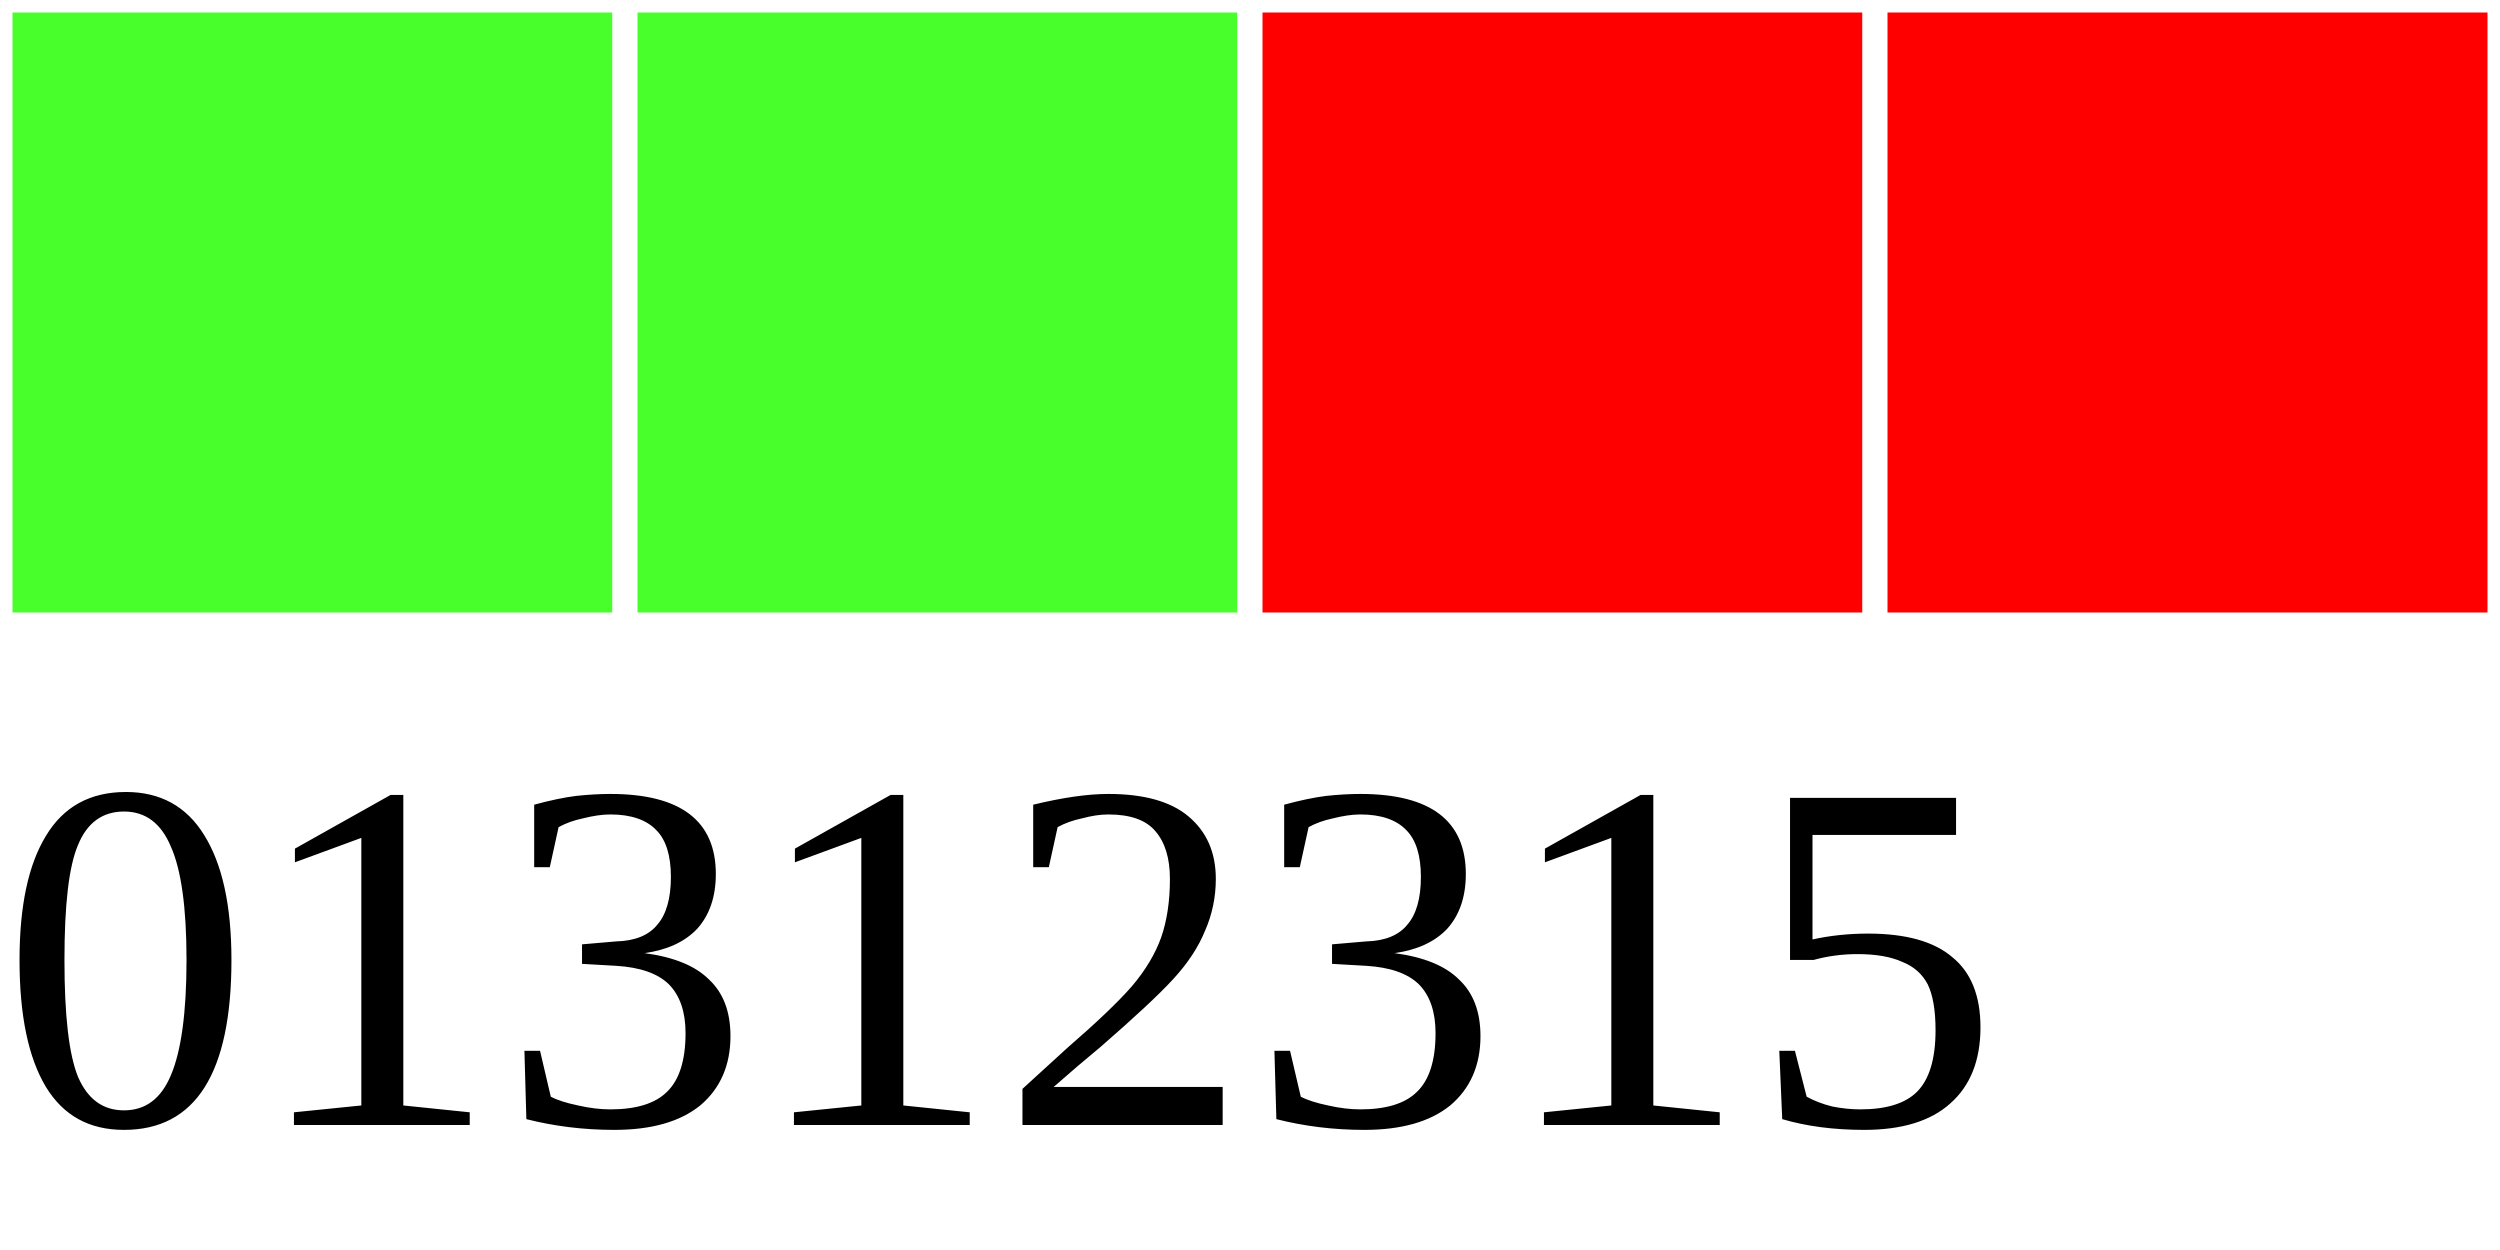
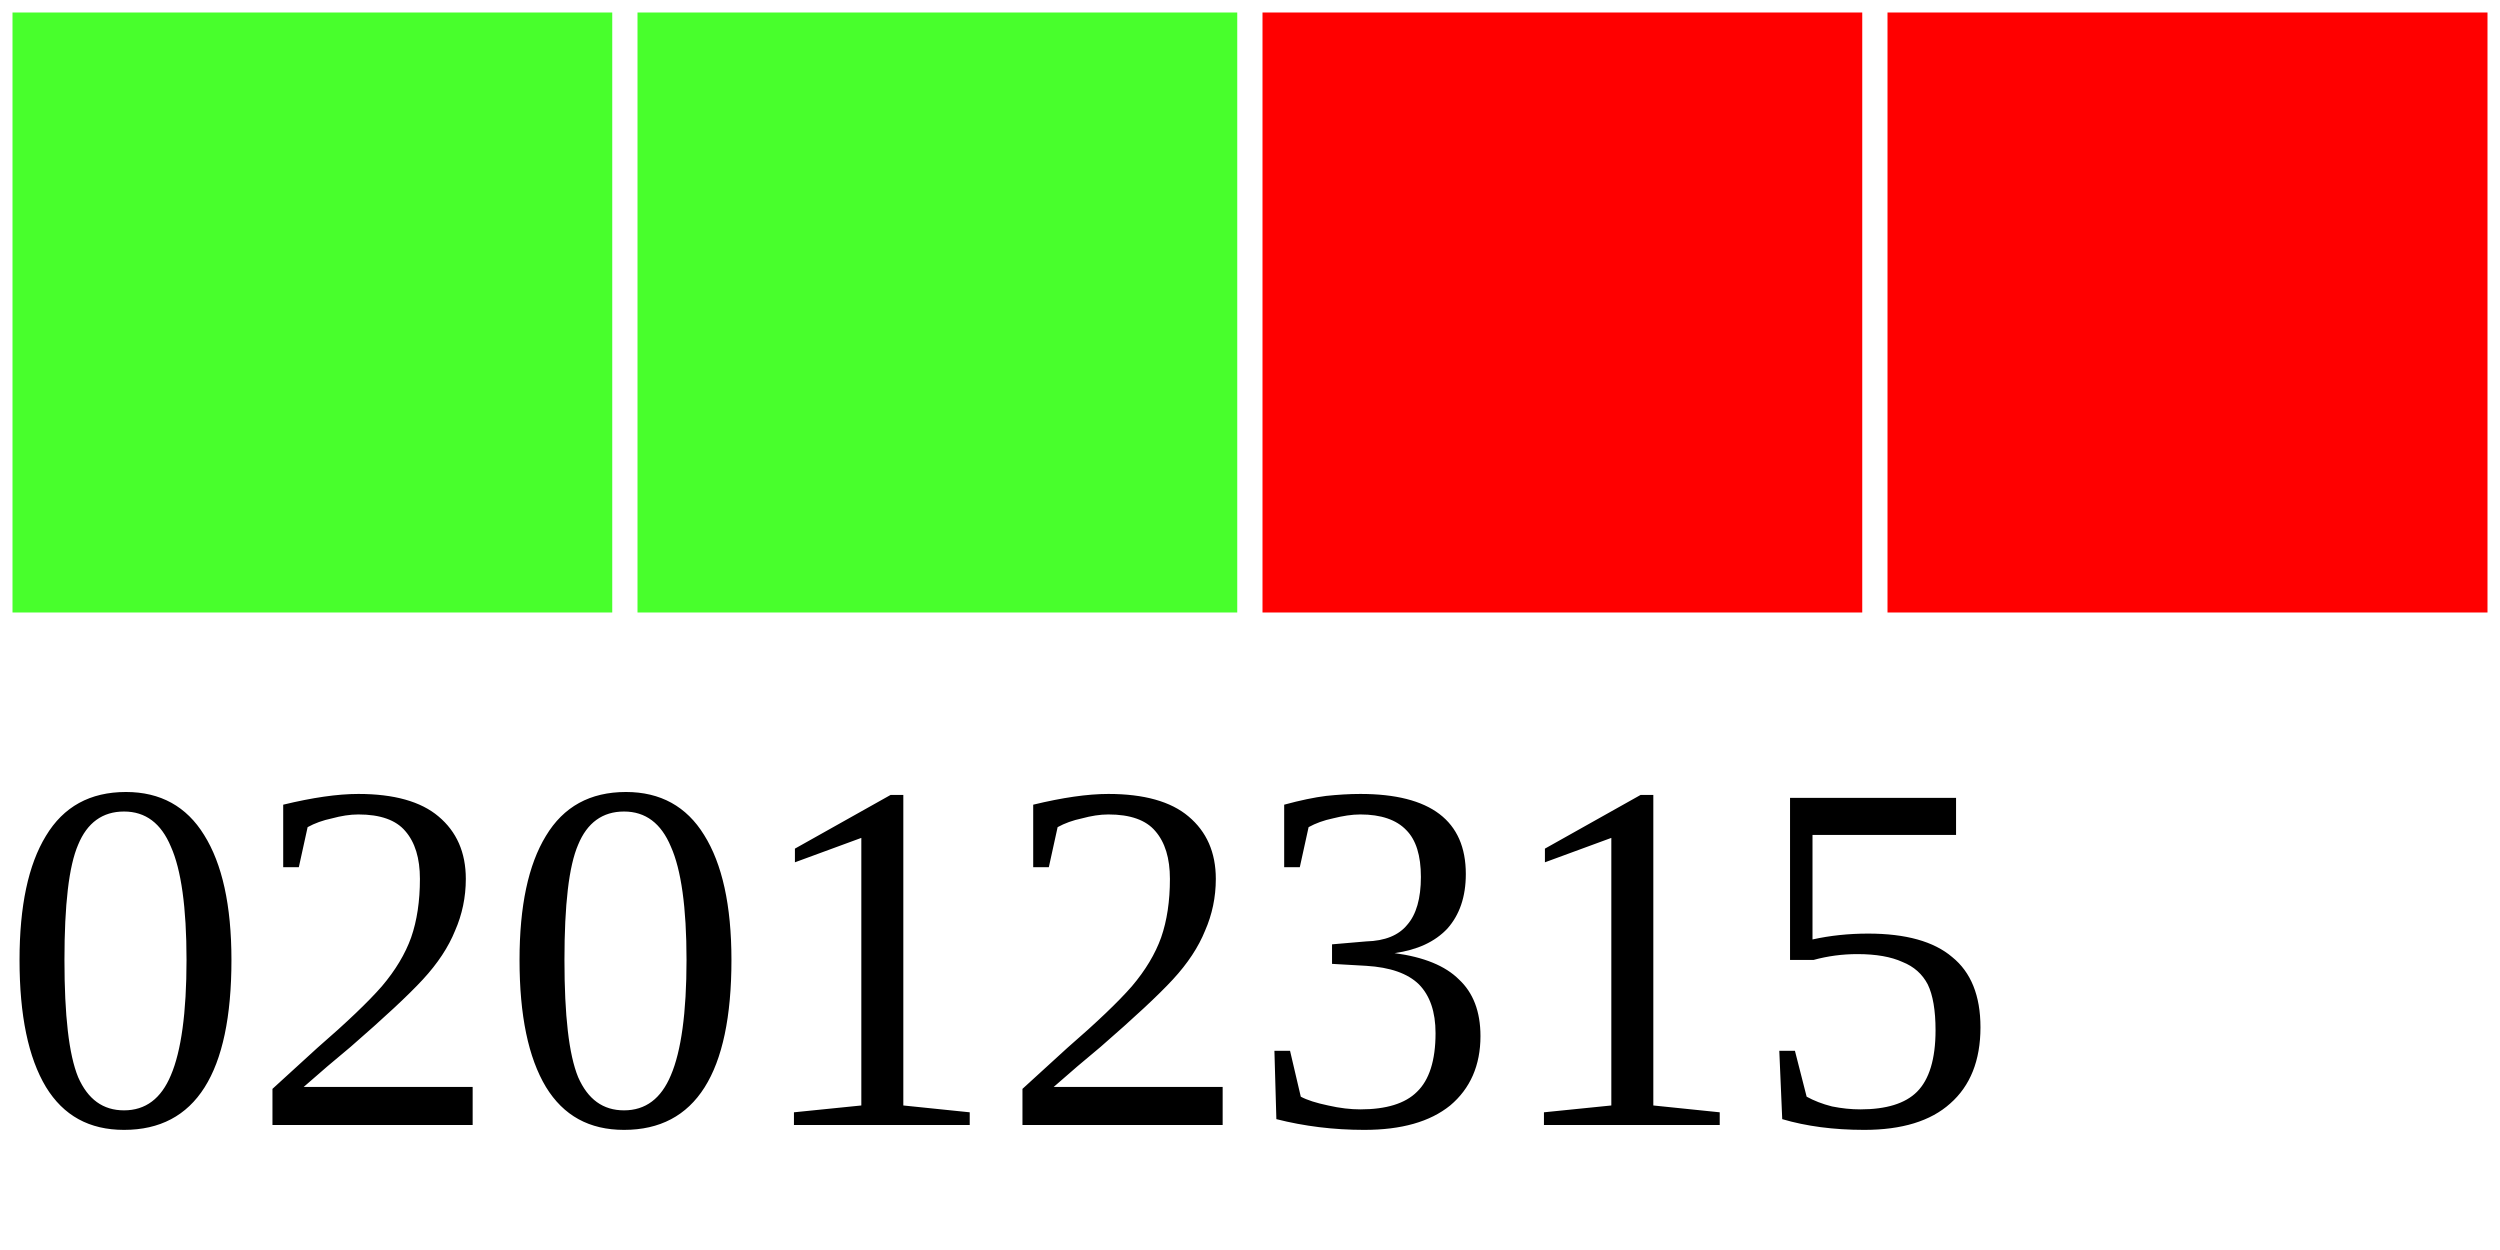
<svg xmlns="http://www.w3.org/2000/svg" width="40" height="20">
  <g>
    <rect width="10" height="10" style="fill:#48FF2C;stroke-width:0.4;stroke:rgb(255,255,255)" x="0" />
    <rect width="10" height="10" style="fill:#48FF2C;stroke-width:0.4;stroke:rgb(255,255,255)" x="10" />
    <rect width="10" height="10" style="fill:#FF0000;stroke-width:0.4;stroke:rgb(255,255,255)" x="20" />
    <rect width="10" height="10" style="fill:#FF0000;stroke-width:0.4;stroke:rgb(255,255,255)" x="30" />
-     <text x="0" y="18" fill="black" font-size="8">01312315</text>
+     <text x="0" y="18" fill="black" font-size="8">02012315</text>
  </g>
</svg>
